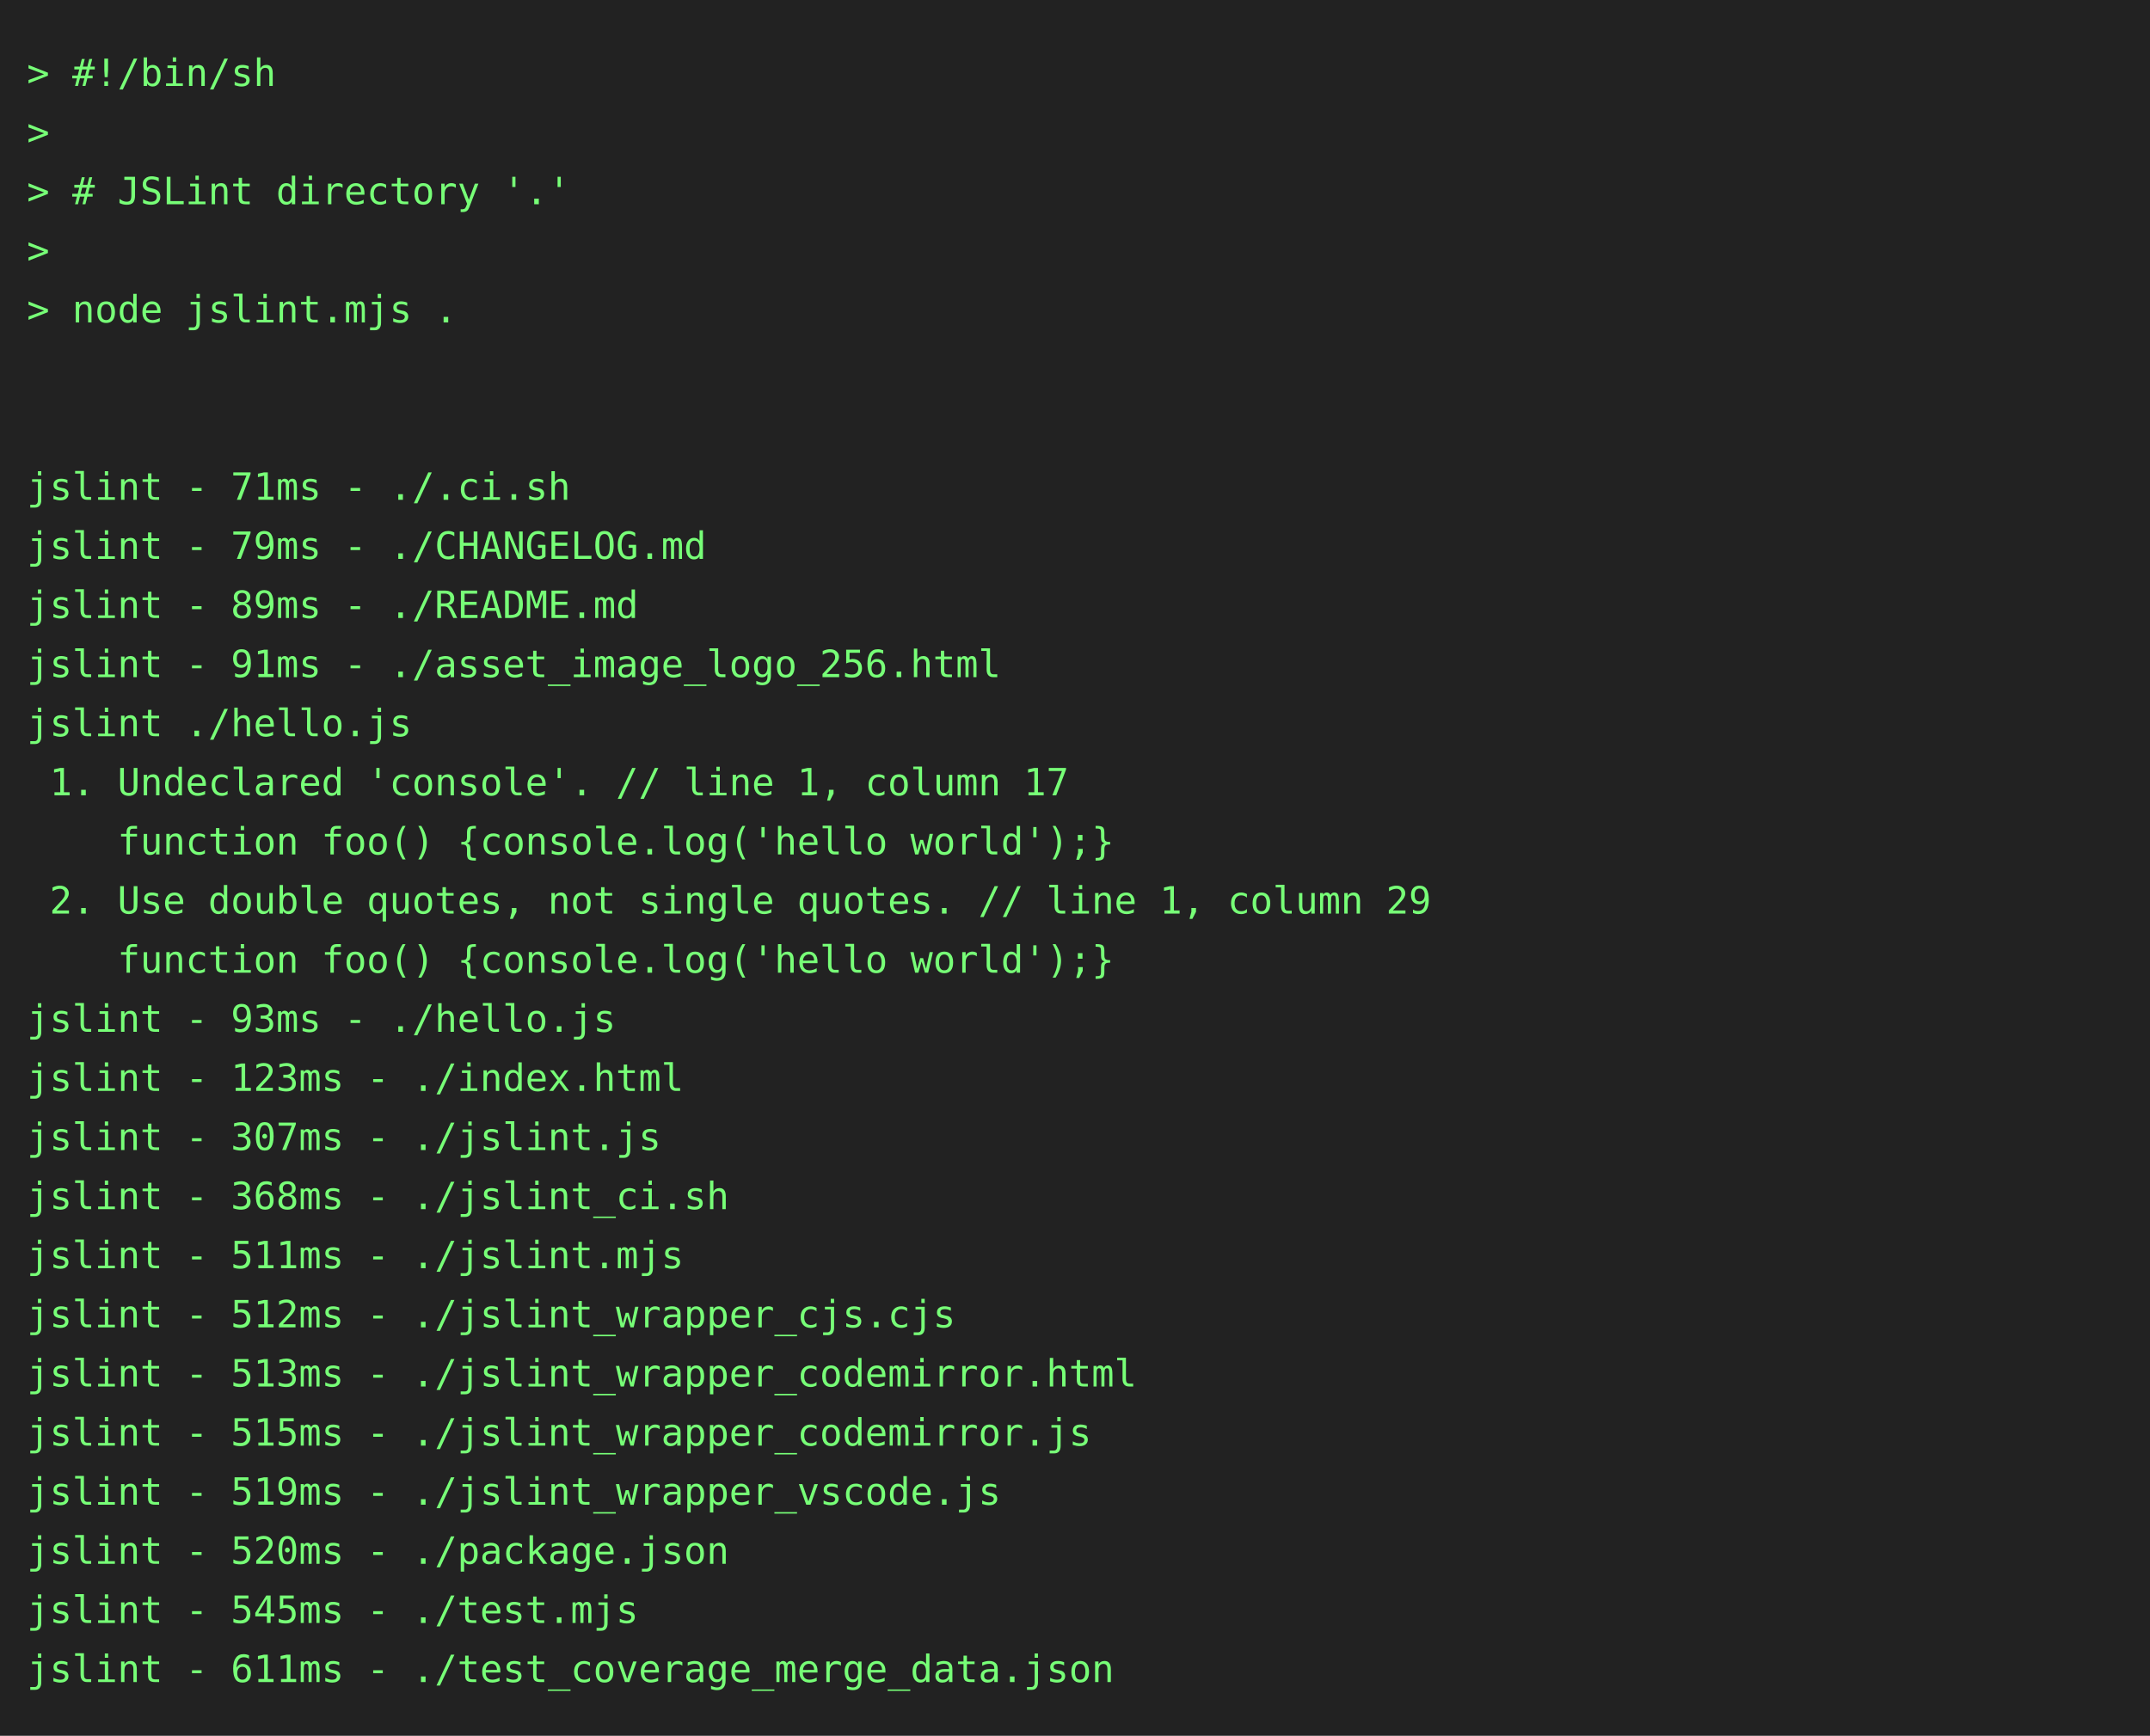
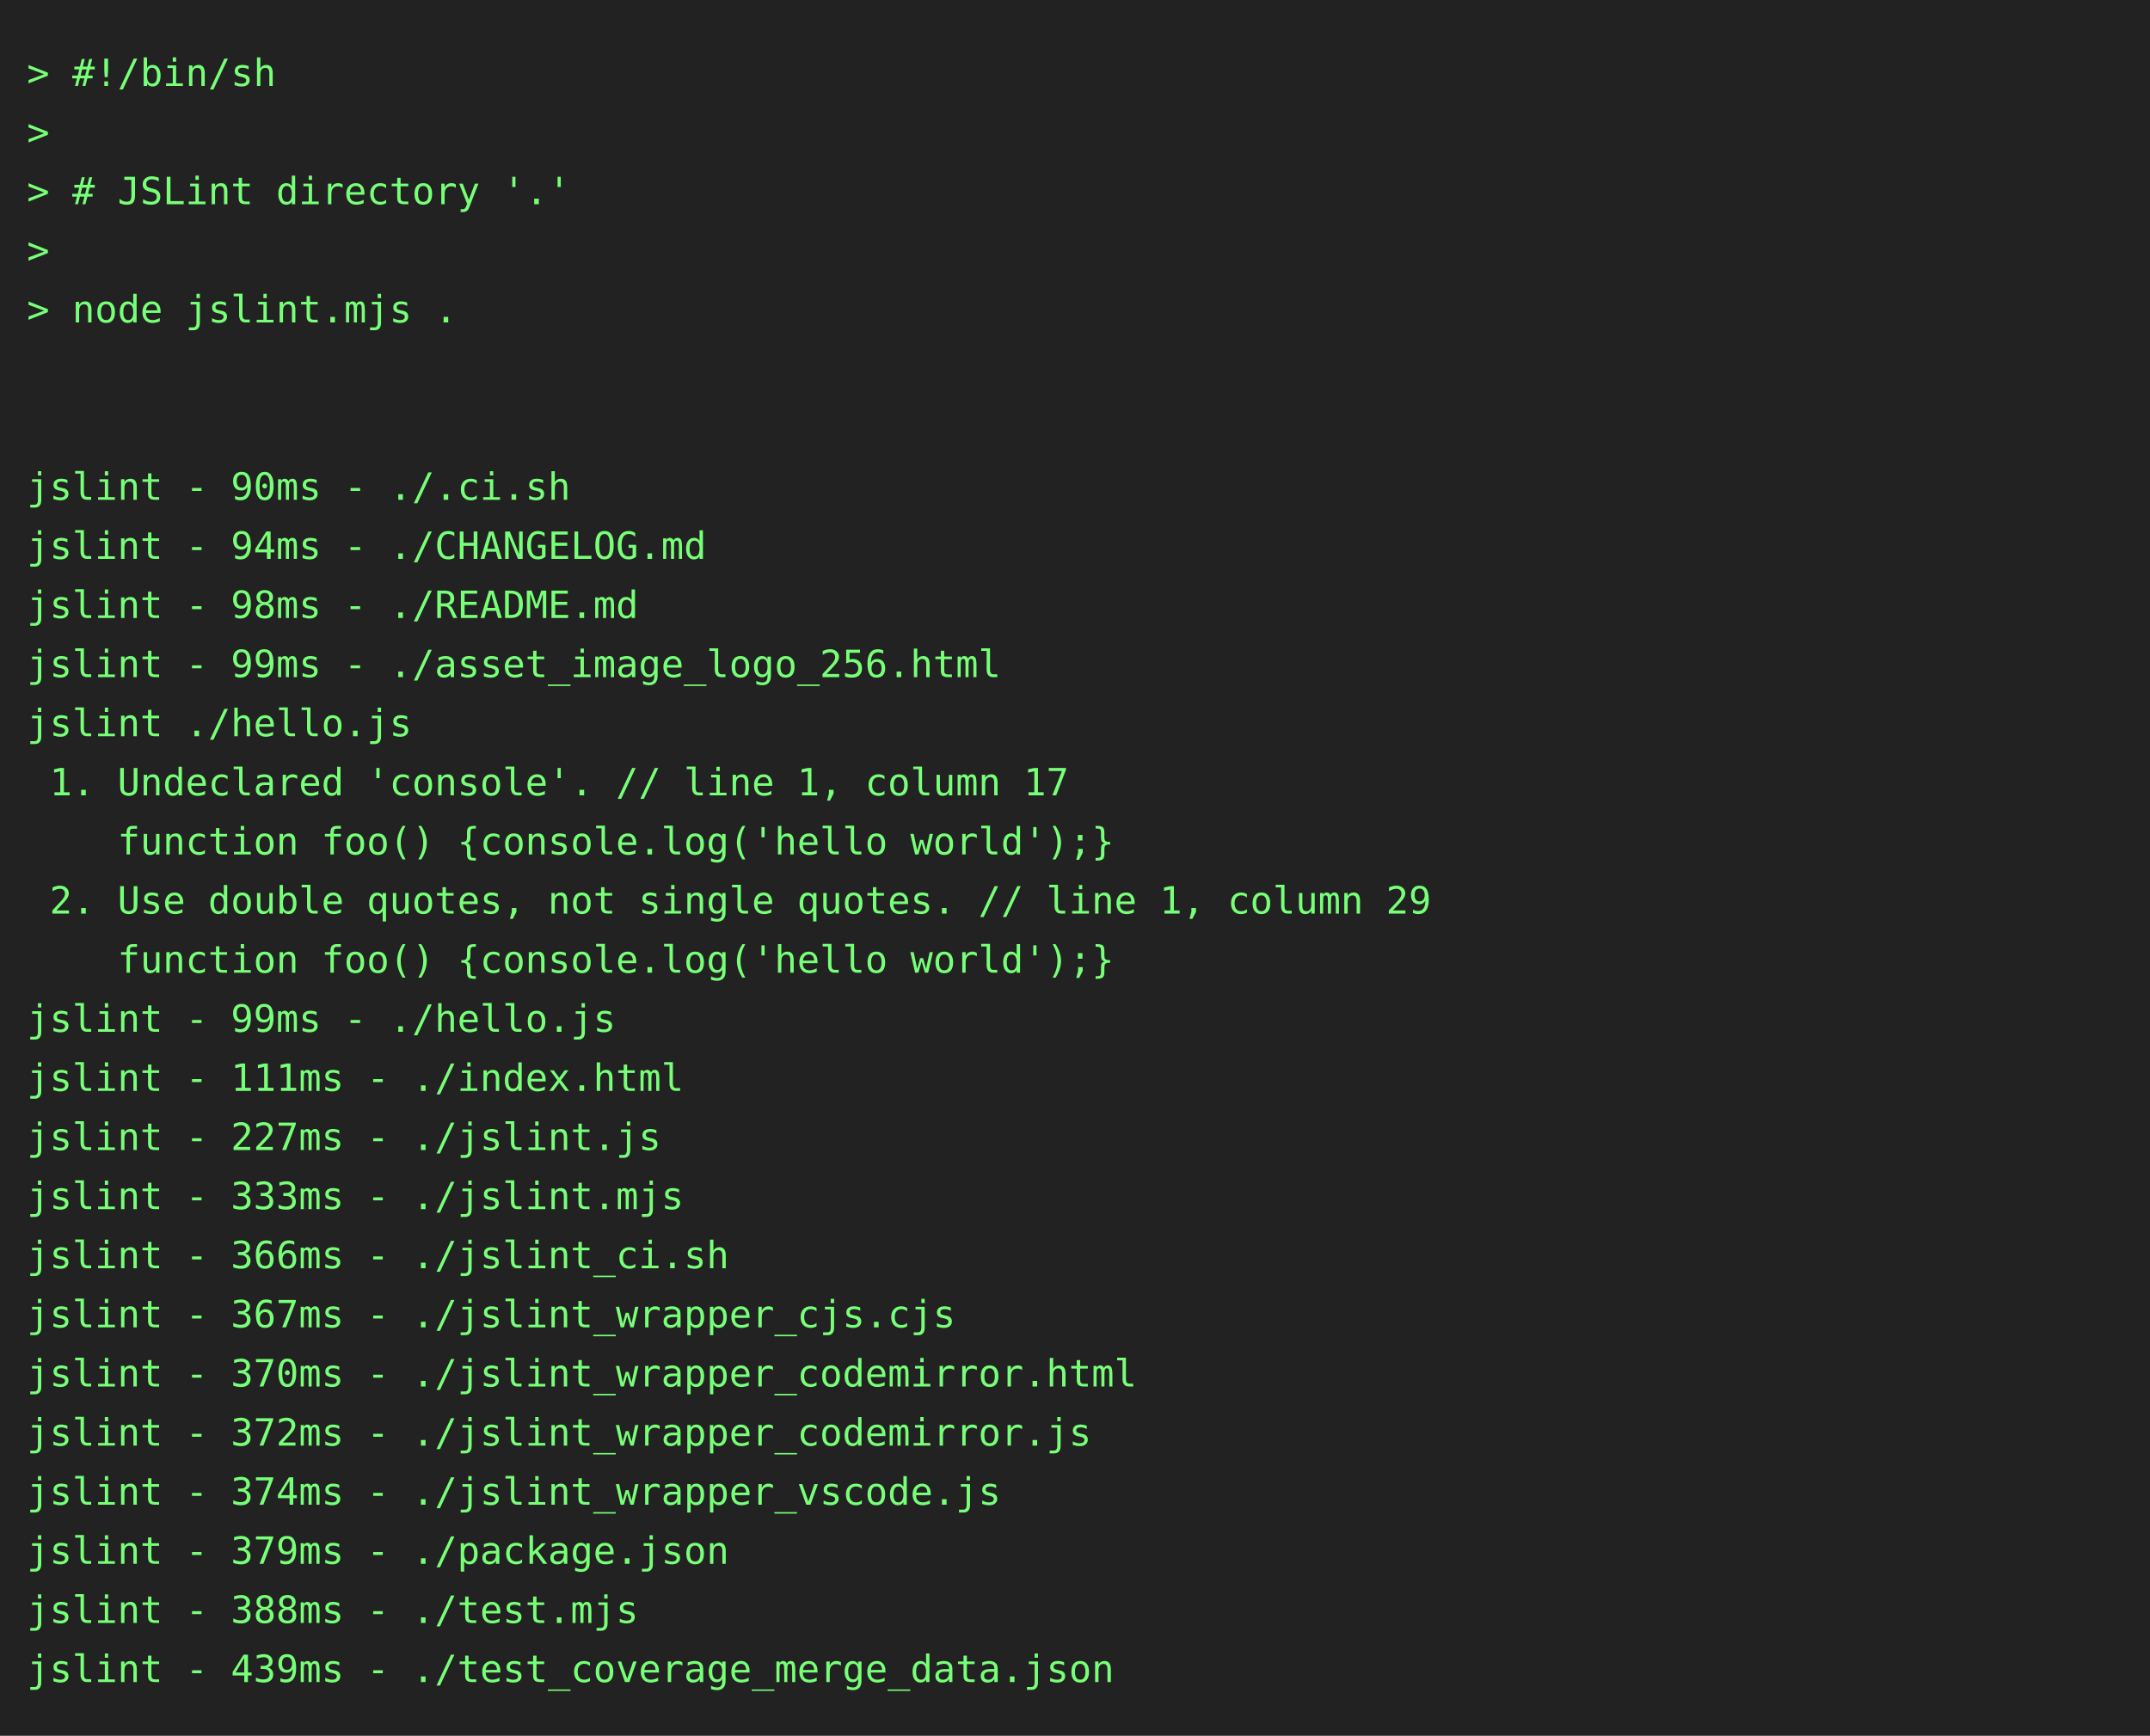
<svg xmlns="http://www.w3.org/2000/svg" height="646" width="800">
  <rect height="646" fill="#222" width="800" />
  <text fill="#7f7" font-family="consolas, menlo, monospace" font-size="14" xml:space="preserve">
    <tspan lengthAdjust="spacingAndGlyphs" textLength="768" x="10" y="32">&gt; #!/bin/sh                                                                                      </tspan>
    <tspan lengthAdjust="spacingAndGlyphs" textLength="768" x="10" y="54">&gt;                                                                                                </tspan>
    <tspan lengthAdjust="spacingAndGlyphs" textLength="768" x="10" y="76">&gt; # JSLint directory '.'                                                                         </tspan>
    <tspan lengthAdjust="spacingAndGlyphs" textLength="768" x="10" y="98">&gt;                                                                                                </tspan>
    <tspan lengthAdjust="spacingAndGlyphs" textLength="768" x="10" y="120">&gt; node jslint.mjs .                                                                              </tspan>
    <tspan lengthAdjust="spacingAndGlyphs" textLength="768" x="10" y="142">                                                                                                 </tspan>
    <tspan lengthAdjust="spacingAndGlyphs" textLength="768" x="10" y="164">                                                                                                 </tspan>
-     <tspan lengthAdjust="spacingAndGlyphs" textLength="768" x="10" y="186">jslint - 71ms - ./.ci.sh                                                                         </tspan>
-     <tspan lengthAdjust="spacingAndGlyphs" textLength="768" x="10" y="208">jslint - 79ms - ./CHANGELOG.md                                                                   </tspan>
-     <tspan lengthAdjust="spacingAndGlyphs" textLength="768" x="10" y="230">jslint - 89ms - ./README.md                                                                      </tspan>
-     <tspan lengthAdjust="spacingAndGlyphs" textLength="768" x="10" y="252">jslint - 91ms - ./asset_image_logo_256.html                                                      </tspan>
+     <tspan lengthAdjust="spacingAndGlyphs" textLength="768" x="10" y="186">jslint - 90ms - ./.ci.sh                                                                         </tspan>
+     <tspan lengthAdjust="spacingAndGlyphs" textLength="768" x="10" y="208">jslint - 94ms - ./CHANGELOG.md                                                                   </tspan>
+     <tspan lengthAdjust="spacingAndGlyphs" textLength="768" x="10" y="230">jslint - 98ms - ./README.md                                                                      </tspan>
+     <tspan lengthAdjust="spacingAndGlyphs" textLength="768" x="10" y="252">jslint - 99ms - ./asset_image_logo_256.html                                                      </tspan>
    <tspan lengthAdjust="spacingAndGlyphs" textLength="768" x="10" y="274">jslint ./hello.js                                                                                </tspan>
    <tspan lengthAdjust="spacingAndGlyphs" textLength="768" x="10" y="296"> 1. Undeclared 'console'. // line 1, column 17                                                   </tspan>
    <tspan lengthAdjust="spacingAndGlyphs" textLength="768" x="10" y="318">    function foo() {console.log('hello world');}                                                 </tspan>
    <tspan lengthAdjust="spacingAndGlyphs" textLength="768" x="10" y="340"> 2. Use double quotes, not single quotes. // line 1, column 29                                   </tspan>
    <tspan lengthAdjust="spacingAndGlyphs" textLength="768" x="10" y="362">    function foo() {console.log('hello world');}                                                 </tspan>
-     <tspan lengthAdjust="spacingAndGlyphs" textLength="768" x="10" y="384">jslint - 93ms - ./hello.js                                                                       </tspan>
-     <tspan lengthAdjust="spacingAndGlyphs" textLength="768" x="10" y="406">jslint - 123ms - ./index.html                                                                    </tspan>
-     <tspan lengthAdjust="spacingAndGlyphs" textLength="768" x="10" y="428">jslint - 307ms - ./jslint.js                                                                     </tspan>
-     <tspan lengthAdjust="spacingAndGlyphs" textLength="768" x="10" y="450">jslint - 368ms - ./jslint_ci.sh                                                                  </tspan>
-     <tspan lengthAdjust="spacingAndGlyphs" textLength="768" x="10" y="472">jslint - 511ms - ./jslint.mjs                                                                    </tspan>
-     <tspan lengthAdjust="spacingAndGlyphs" textLength="768" x="10" y="494">jslint - 512ms - ./jslint_wrapper_cjs.cjs                                                        </tspan>
-     <tspan lengthAdjust="spacingAndGlyphs" textLength="768" x="10" y="516">jslint - 513ms - ./jslint_wrapper_codemirror.html                                                </tspan>
-     <tspan lengthAdjust="spacingAndGlyphs" textLength="768" x="10" y="538">jslint - 515ms - ./jslint_wrapper_codemirror.js                                                  </tspan>
-     <tspan lengthAdjust="spacingAndGlyphs" textLength="768" x="10" y="560">jslint - 519ms - ./jslint_wrapper_vscode.js                                                      </tspan>
-     <tspan lengthAdjust="spacingAndGlyphs" textLength="768" x="10" y="582">jslint - 520ms - ./package.json                                                                  </tspan>
-     <tspan lengthAdjust="spacingAndGlyphs" textLength="768" x="10" y="604">jslint - 545ms - ./test.mjs                                                                      </tspan>
-     <tspan lengthAdjust="spacingAndGlyphs" textLength="768" x="10" y="626">jslint - 611ms - ./test_coverage_merge_data.json                                                 </tspan>
+     <tspan lengthAdjust="spacingAndGlyphs" textLength="768" x="10" y="384">jslint - 99ms - ./hello.js                                                                       </tspan>
+     <tspan lengthAdjust="spacingAndGlyphs" textLength="768" x="10" y="406">jslint - 111ms - ./index.html                                                                    </tspan>
+     <tspan lengthAdjust="spacingAndGlyphs" textLength="768" x="10" y="428">jslint - 227ms - ./jslint.js                                                                     </tspan>
+     <tspan lengthAdjust="spacingAndGlyphs" textLength="768" x="10" y="450">jslint - 333ms - ./jslint.mjs                                                                    </tspan>
+     <tspan lengthAdjust="spacingAndGlyphs" textLength="768" x="10" y="472">jslint - 366ms - ./jslint_ci.sh                                                                  </tspan>
+     <tspan lengthAdjust="spacingAndGlyphs" textLength="768" x="10" y="494">jslint - 367ms - ./jslint_wrapper_cjs.cjs                                                        </tspan>
+     <tspan lengthAdjust="spacingAndGlyphs" textLength="768" x="10" y="516">jslint - 370ms - ./jslint_wrapper_codemirror.html                                                </tspan>
+     <tspan lengthAdjust="spacingAndGlyphs" textLength="768" x="10" y="538">jslint - 372ms - ./jslint_wrapper_codemirror.js                                                  </tspan>
+     <tspan lengthAdjust="spacingAndGlyphs" textLength="768" x="10" y="560">jslint - 374ms - ./jslint_wrapper_vscode.js                                                      </tspan>
+     <tspan lengthAdjust="spacingAndGlyphs" textLength="768" x="10" y="582">jslint - 379ms - ./package.json                                                                  </tspan>
+     <tspan lengthAdjust="spacingAndGlyphs" textLength="768" x="10" y="604">jslint - 388ms - ./test.mjs                                                                      </tspan>
+     <tspan lengthAdjust="spacingAndGlyphs" textLength="768" x="10" y="626">jslint - 439ms - ./test_coverage_merge_data.json                                                 </tspan>
  </text>
</svg>
